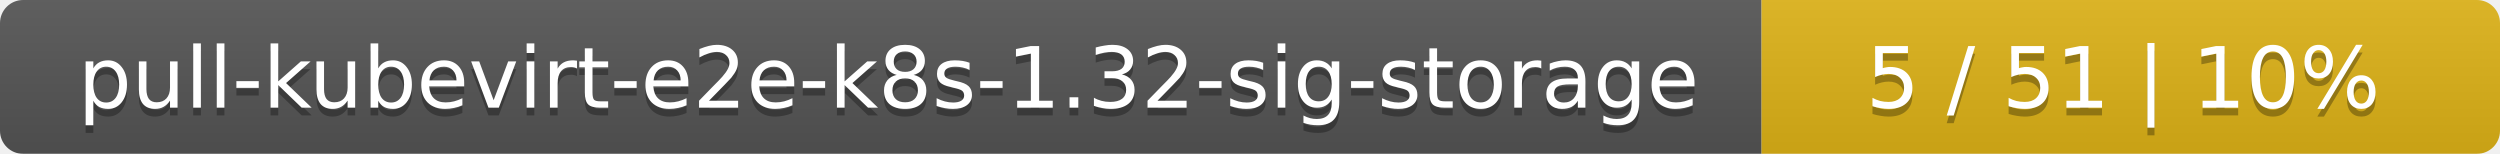
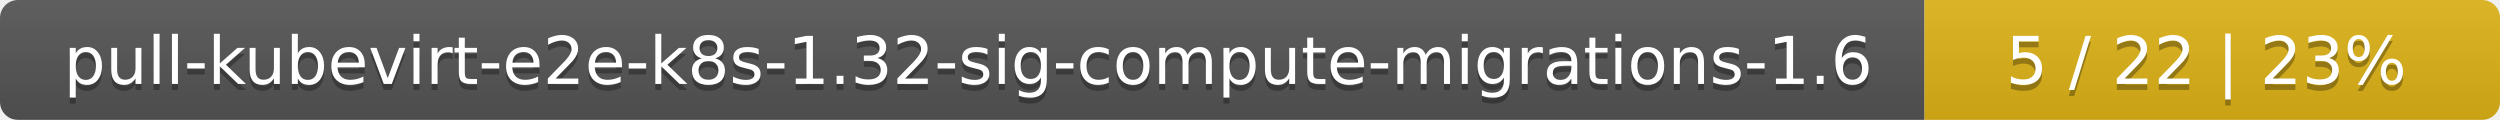
- <svg xmlns="http://www.w3.org/2000/svg" width="325" height="20">
+ <svg xmlns="http://www.w3.org/2000/svg" width="417" height="20">
  <linearGradient id="smooth" x2="0" y2="100%">
    <stop offset="0" stop-color="#bbb" stop-opacity=".1" />
    <stop offset="1" stop-opacity=".1" />
  </linearGradient>
  <mask id="round">
-     <rect width="325" height="20" rx="3" fill="#fff" />
+     <rect width="417" height="20" rx="3" fill="#fff" />
  </mask>
  <g mask="url(#round)">
-     <rect width="229" height="20" fill="#555" />
-     <rect x="229" width="96" height="20" fill="#dfb317" />
-     <rect width="325" height="20" fill="url(#smooth)" />
+     <rect width="321" height="20" fill="#555" />
+     <rect x="321" width="96" height="20" fill="#dfb317" />
+     <rect width="417" height="20" fill="url(#smooth)" />
  </g>
  <g fill="#fff" text-anchor="middle" font-family="DejaVu Sans,Verdana,Geneva,sans-serif" font-size="11">
-     <text x="115.5" y="15" fill="#010101" fill-opacity=".3">pull-kubevirt-e2e-k8s-1.32-sig-storage</text>
-     <text x="115.5" y="14">pull-kubevirt-e2e-k8s-1.32-sig-storage</text>
-     <text x="276" y="15" fill="#010101" fill-opacity=".3">5 / 51    |    10%</text>
-     <text x="276" y="14">5 / 51    |    10%</text>
+     <text x="161.5" y="15" fill="#010101" fill-opacity=".3">pull-kubevirt-e2e-k8s-1.32-sig-compute-migrations-1.6</text>
+     <text x="161.5" y="14">pull-kubevirt-e2e-k8s-1.32-sig-compute-migrations-1.6</text>
+     <text x="368" y="15" fill="#010101" fill-opacity=".3">5 / 22    |    23%</text>
+     <text x="368" y="14">5 / 22    |    23%</text>
  </g>
</svg>
